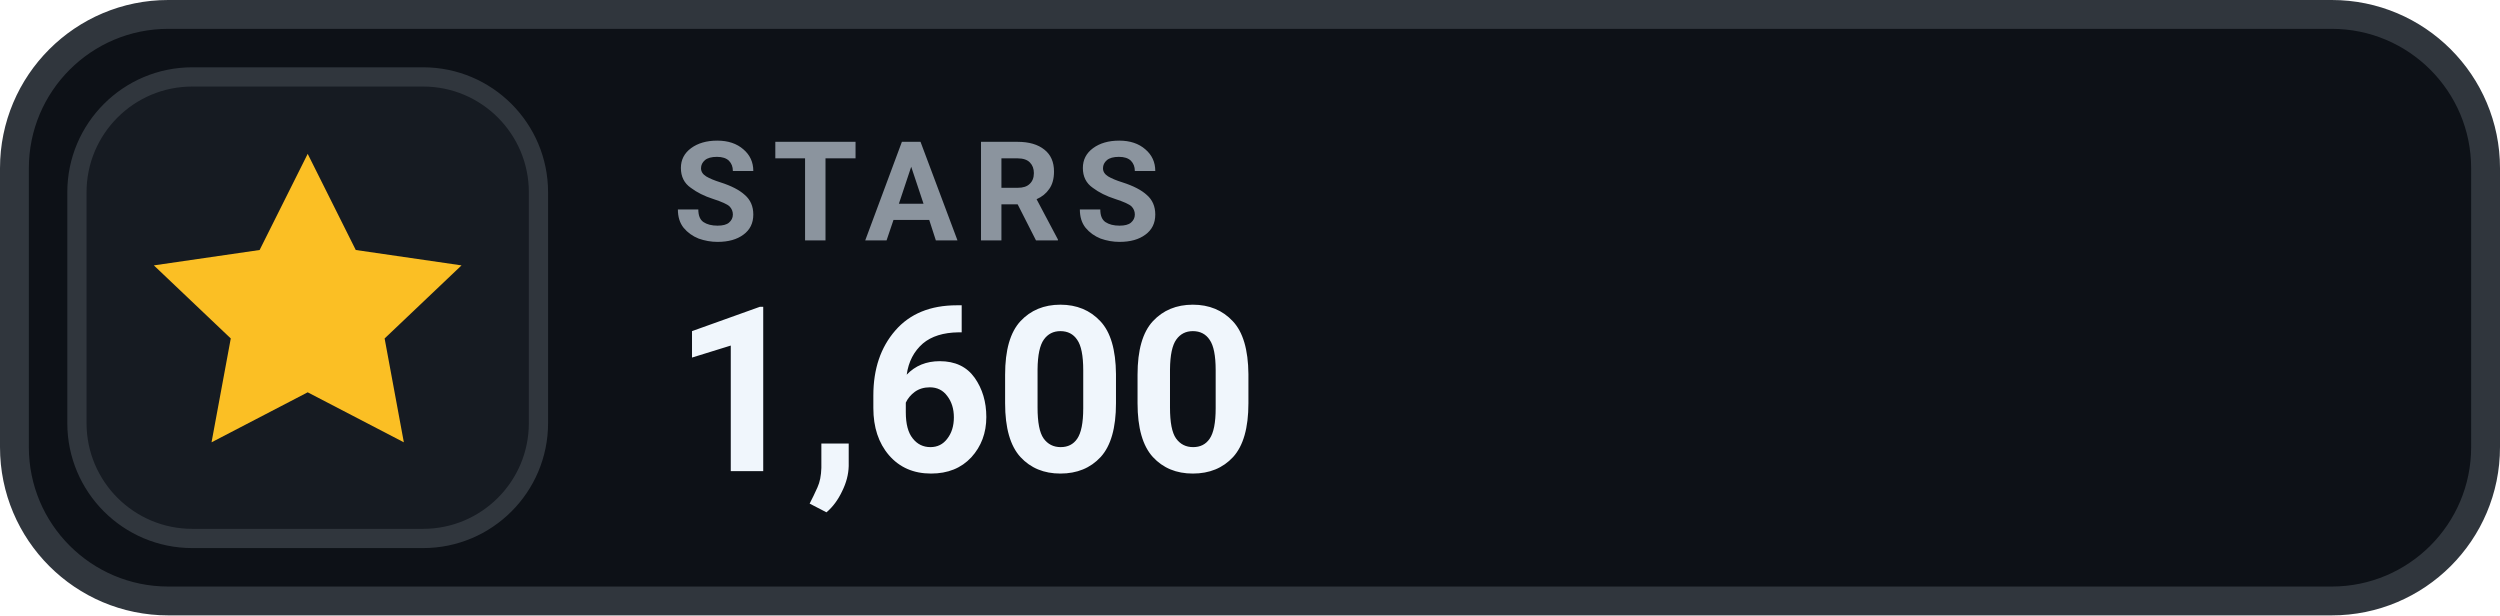
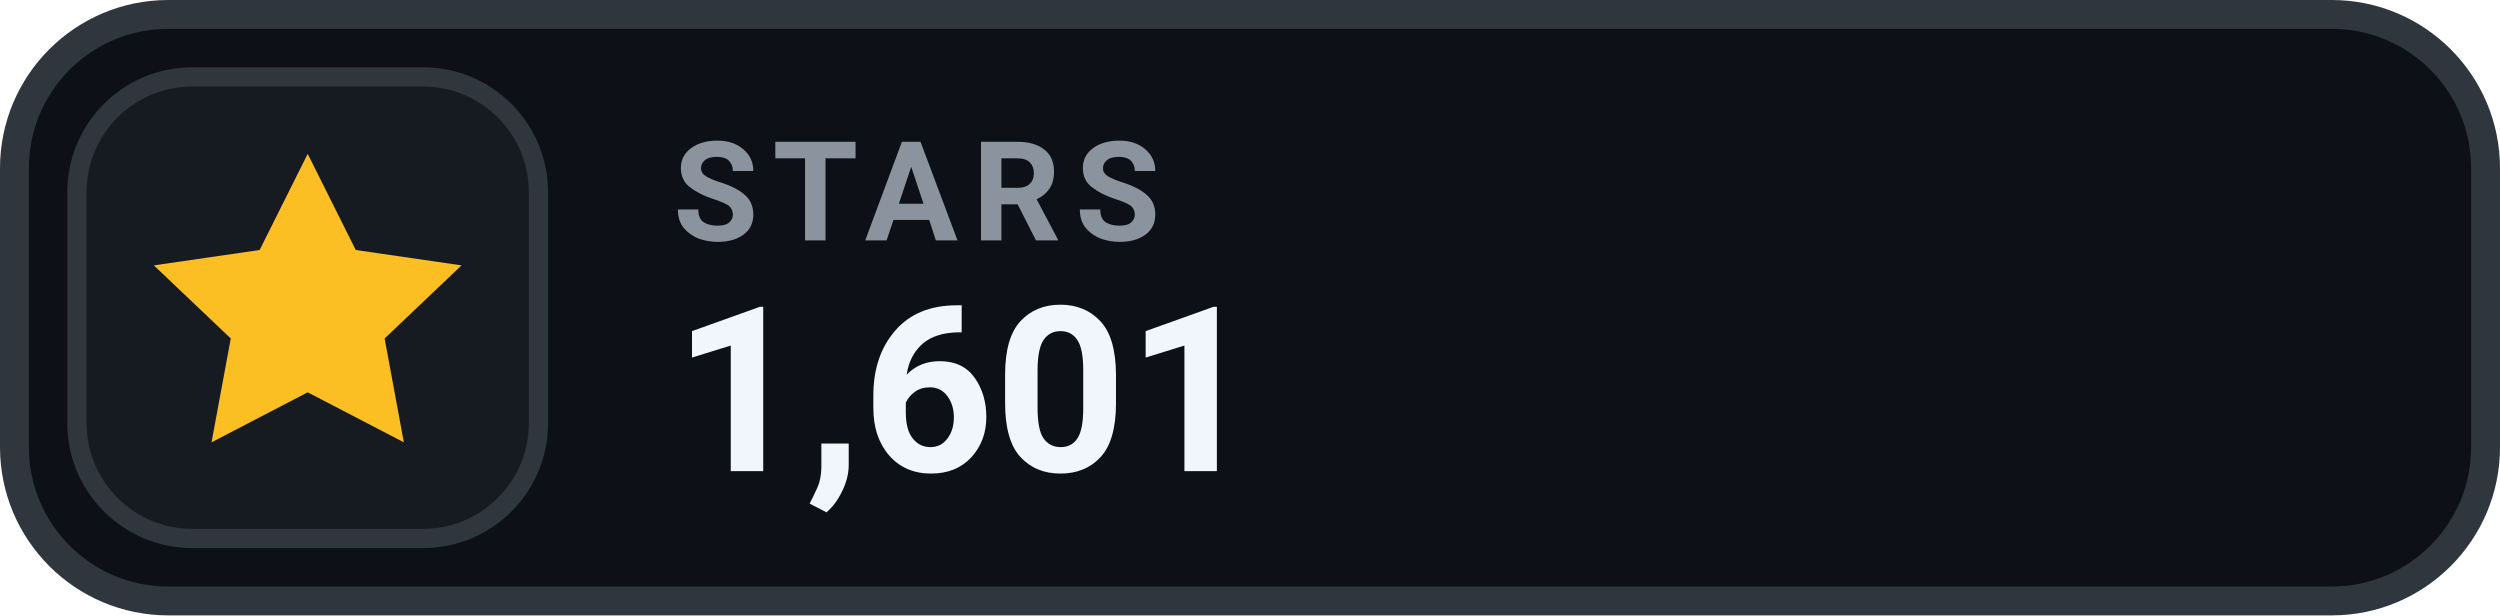
- <svg xmlns="http://www.w3.org/2000/svg" width="130" height="32" viewBox="0 0 130 32" role="img" aria-label="STARS 1,600">
+ <svg xmlns="http://www.w3.org/2000/svg" width="130" height="32" viewBox="0 0 130 32" role="img" aria-label="STARS 1,601">
  <rect x=".75" y=".75" width="128.5" height="30.5" rx="8" fill="#0D1117" stroke="#30363D" stroke-width="1.5" />
  <rect x="4" y="4" width="24" height="24" rx="6" fill="#161B22" stroke="#30363D" stroke-width="1" />
  <g transform="translate(16 16)" style="color:#FBBF24;">
    <path d="M0 -8 l2.5 5 5.5 .8 -4 3.8 1 5.4 -5 -2.6 -5 2.6 1 -5.4 -4 -3.8 5.5 -.8 Z" fill="currentColor" />
  </g>
  <text x="35" y="12.5" fill="#8B949E" font-family="-apple-system,BlinkMacSystemFont,'Segoe UI',Roboto,Helvetica,Arial,sans-serif" font-size="7.2" font-weight="700" letter-spacing=".75">STARS</text>
-   <text x="35" y="24.5" fill="#F0F6FC" font-family="-apple-system,BlinkMacSystemFont,'Segoe UI',Roboto,Helvetica,Arial,sans-serif" font-size="12" font-weight="700">1,600</text>
+   <text x="35" y="24.5" fill="#F0F6FC" font-family="-apple-system,BlinkMacSystemFont,'Segoe UI',Roboto,Helvetica,Arial,sans-serif" font-size="12" font-weight="700">1,601</text>
</svg>
